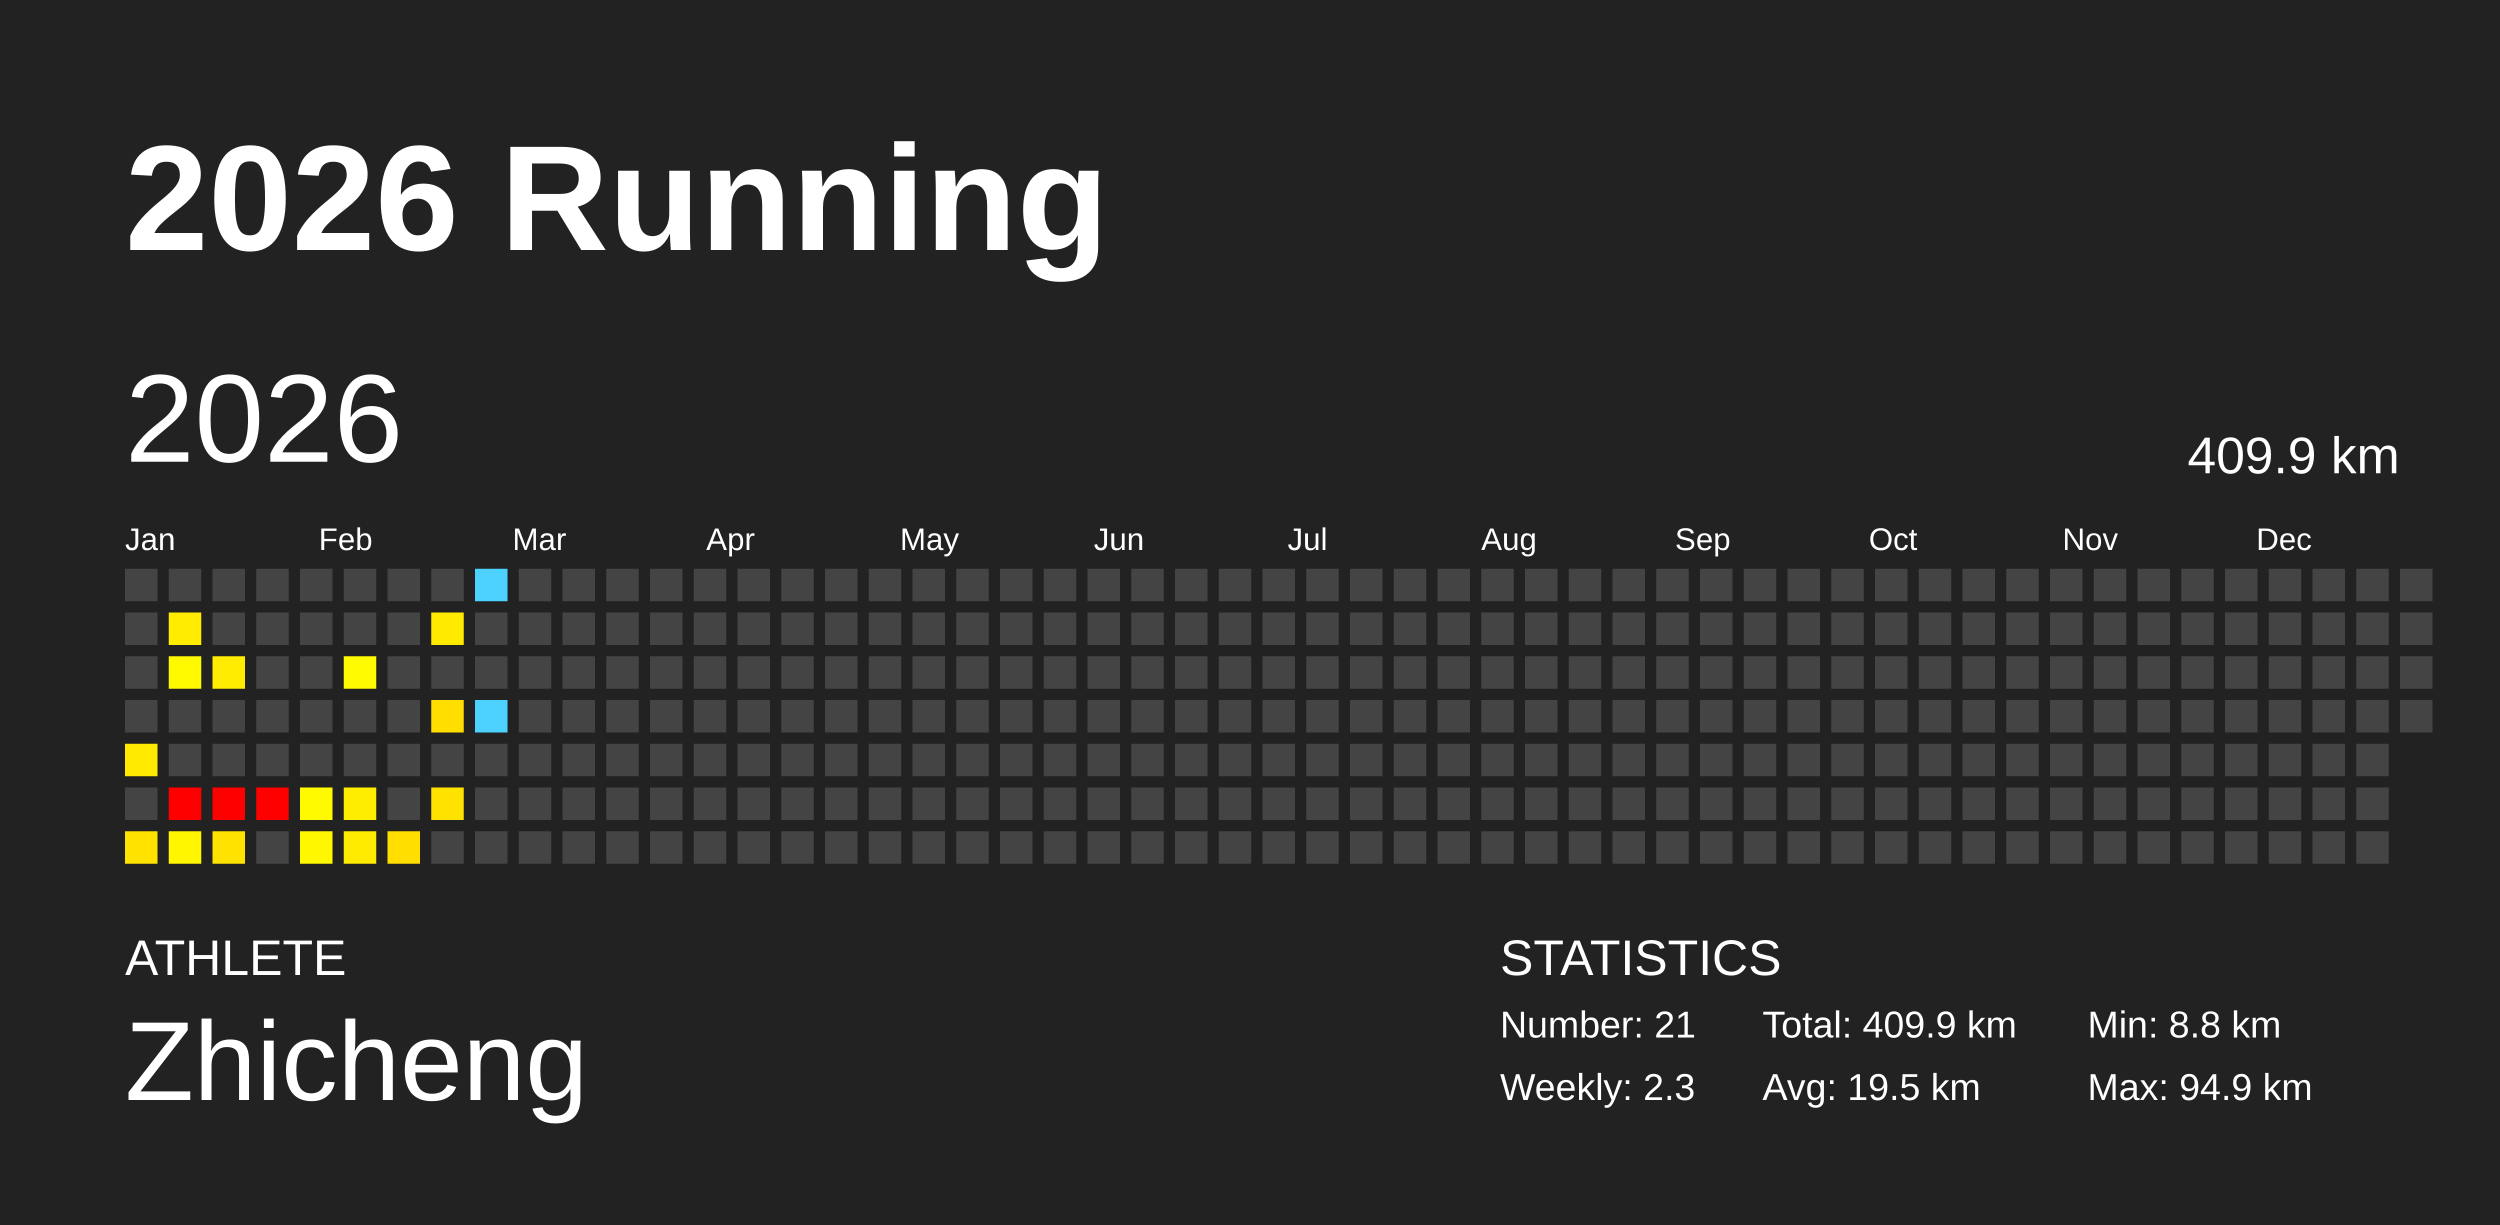
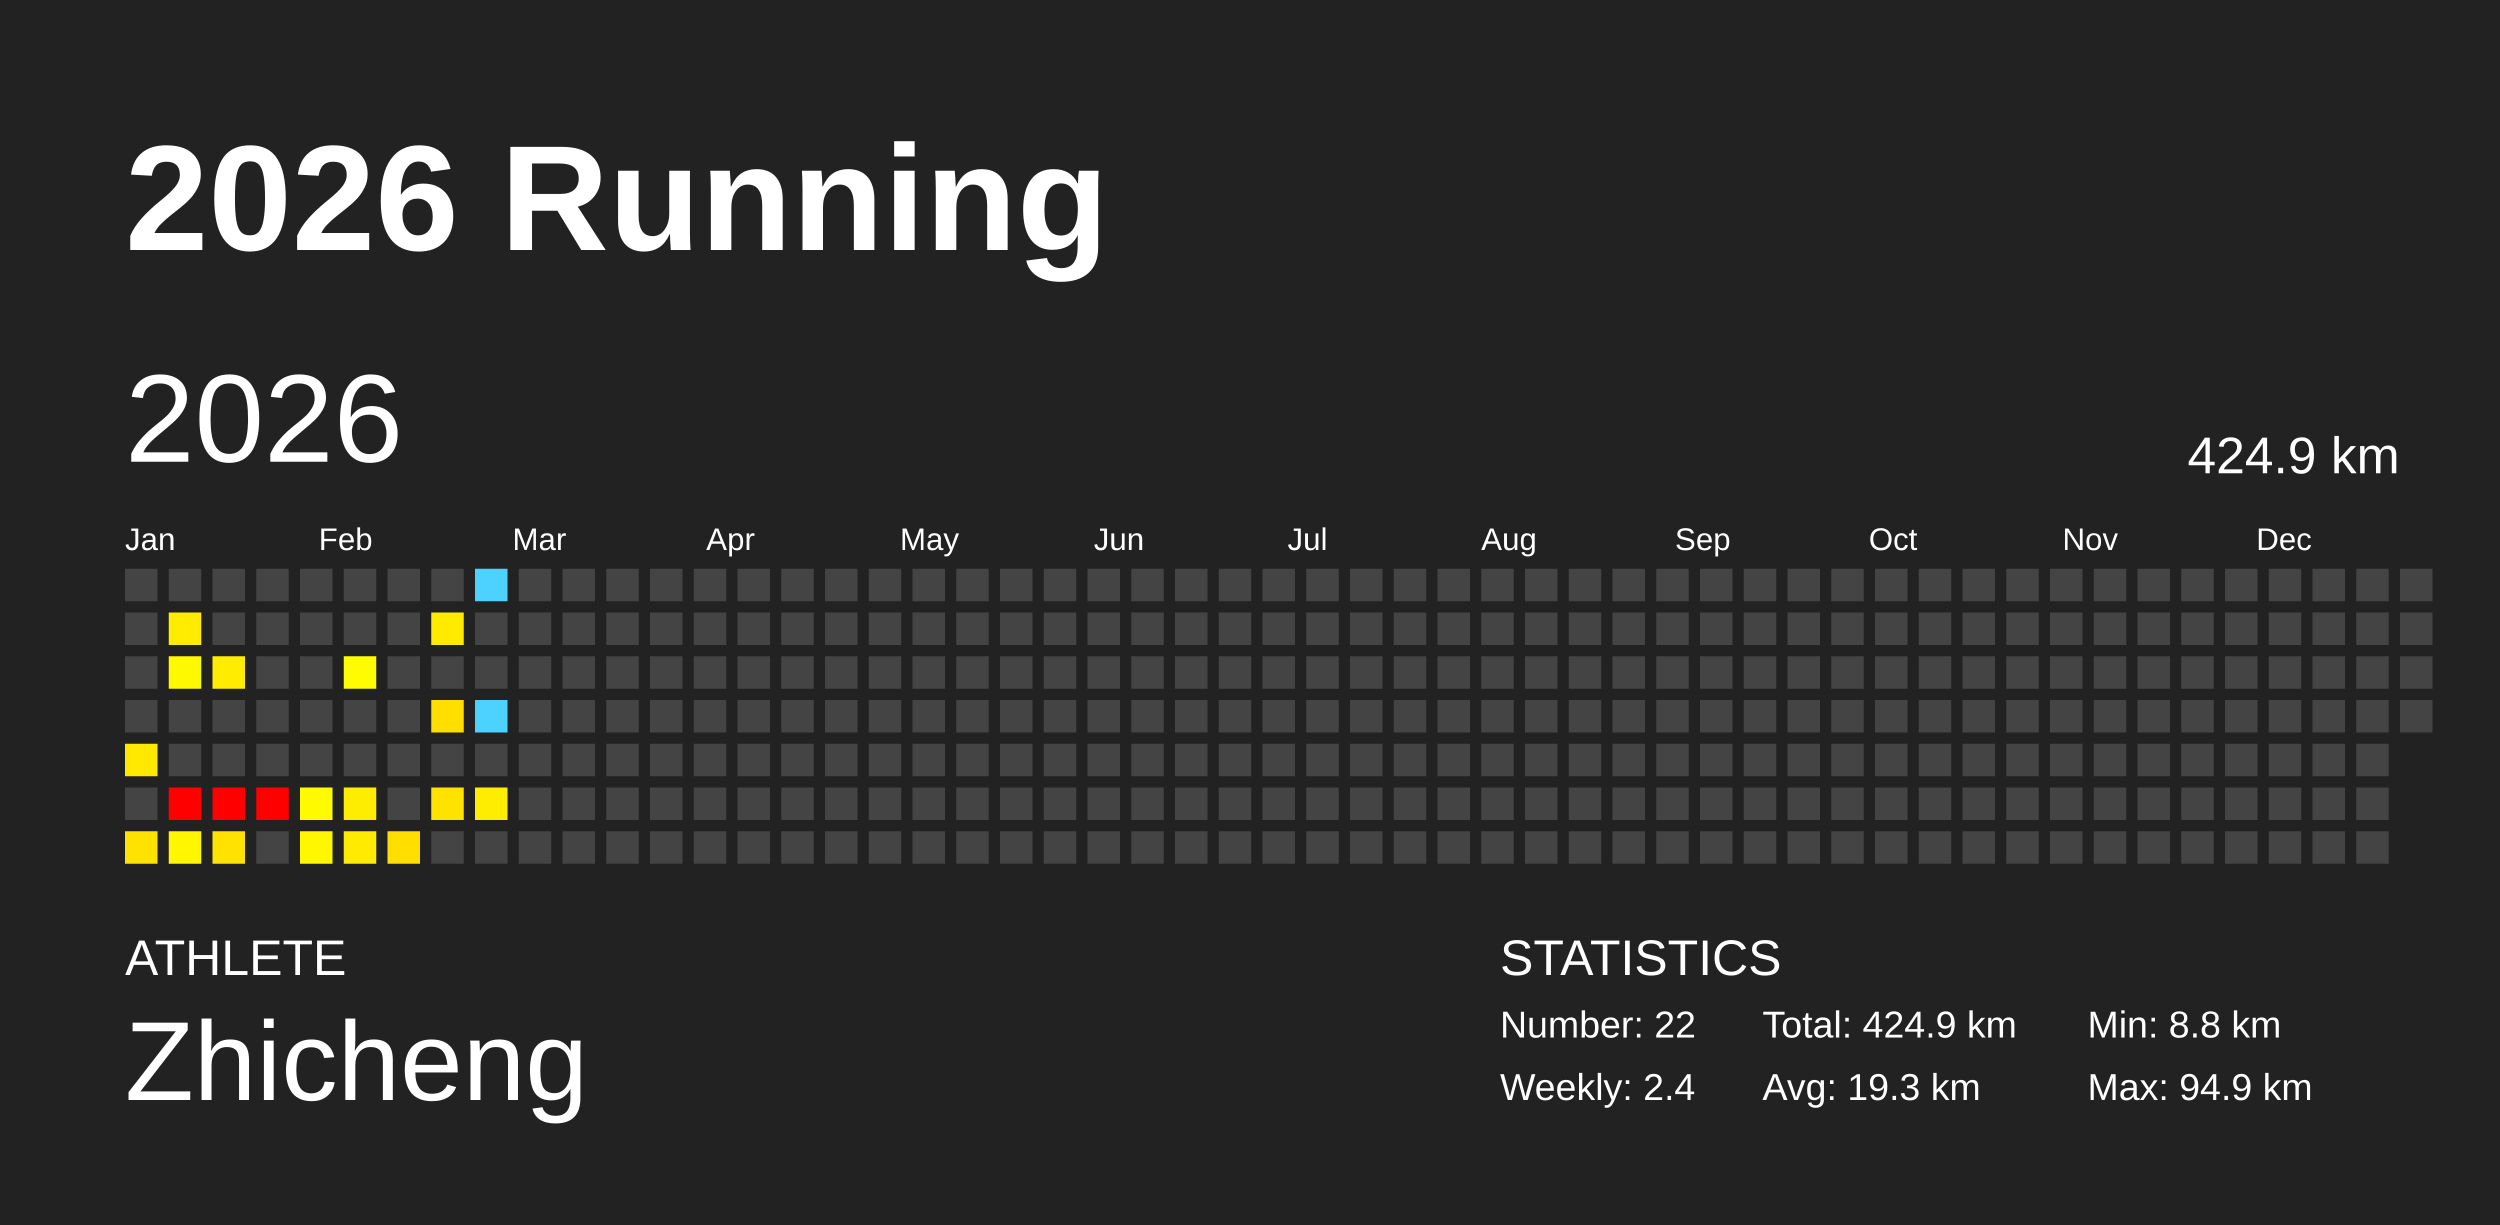
<svg xmlns="http://www.w3.org/2000/svg" baseProfile="full" height="98mm" version="1.1" viewBox="0,0,200,98" width="200mm">
  <defs />
  <rect fill="#222222" height="98" width="200" x="0" y="0" />
  <text fill="#FFFFFF" style="font-size:12px; font-family:Arial; font-weight:bold;" x="10" y="20">2026 Running</text>
  <text fill="#FFFFFF" style="font-size:4px; font-family:Arial" x="10" y="78">ATHLETE</text>
  <text fill="#FFFFFF" style="font-size:9px; font-family:Arial" x="10" y="88">Zhicheng</text>
  <text fill="#FFFFFF" style="font-size:4px; font-family:Arial" x="120" y="78">STATISTICS</text>
-   <text fill="#FFFFFF" style="font-size:3px; font-family:Arial" x="120" y="83">Number: 21</text>
-   <text fill="#FFFFFF" style="font-size:3px; font-family:Arial" x="120" y="88">Weekly: 2.3</text>
-   <text fill="#FFFFFF" style="font-size:3px; font-family:Arial" x="141" y="83">Total: 409.9 km</text>
-   <text fill="#FFFFFF" style="font-size:3px; font-family:Arial" x="141" y="88">Avg: 19.5 km</text>
+   <text fill="#FFFFFF" style="font-size:3px; font-family:Arial" x="120" y="83">Number: 22</text>
+   <text fill="#FFFFFF" style="font-size:3px; font-family:Arial" x="120" y="88">Weekly: 2.4</text>
+   <text fill="#FFFFFF" style="font-size:3px; font-family:Arial" x="141" y="83">Total: 424.9 km</text>
+   <text fill="#FFFFFF" style="font-size:3px; font-family:Arial" x="141" y="88">Avg: 19.3 km</text>
  <text fill="#FFFFFF" style="font-size:3px; font-family:Arial" x="167" y="83">Min: 8.8 km</text>
  <text fill="#FFFFFF" style="font-size:3px; font-family:Arial" x="167" y="88">Max: 94.9 km</text>
  <text dominant-baseline="hanging" fill="#FFFFFF" style="font-size:10.0px; font-family:Arial;" x="10" y="30">2026</text>
-   <text dominant-baseline="hanging" fill="#FFFFFF" style="font-size:4.125px; font-family:Arial;" x="175" y="35">409.9 km</text>
+   <text dominant-baseline="hanging" fill="#FFFFFF" style="font-size:4.125px; font-family:Arial;" x="175" y="35">424.9 km</text>
  <text fill="#FFFFFF" style="font-size:2.5px; font-family:Arial" x="10.0" y="44">Jan</text>
  <text fill="#FFFFFF" style="font-size:2.5px; font-family:Arial" x="25.5" y="44">Feb</text>
  <text fill="#FFFFFF" style="font-size:2.5px; font-family:Arial" x="41.0" y="44">Mar</text>
  <text fill="#FFFFFF" style="font-size:2.5px; font-family:Arial" x="56.5" y="44">Apr</text>
  <text fill="#FFFFFF" style="font-size:2.5px; font-family:Arial" x="72.0" y="44">May</text>
  <text fill="#FFFFFF" style="font-size:2.5px; font-family:Arial" x="87.5" y="44">Jun</text>
  <text fill="#FFFFFF" style="font-size:2.5px; font-family:Arial" x="103.0" y="44">Jul</text>
  <text fill="#FFFFFF" style="font-size:2.5px; font-family:Arial" x="118.5" y="44">Aug</text>
  <text fill="#FFFFFF" style="font-size:2.5px; font-family:Arial" x="134.0" y="44">Sep</text>
  <text fill="#FFFFFF" style="font-size:2.5px; font-family:Arial" x="149.5" y="44">Oct</text>
  <text fill="#FFFFFF" style="font-size:2.5px; font-family:Arial" x="165.0" y="44">Nov</text>
  <text fill="#FFFFFF" style="font-size:2.5px; font-family:Arial" x="180.5" y="44">Dec</text>
  <rect fill="#444444" height="2.6" width="2.6" x="10.0" y="45.5" />
  <rect fill="#444444" height="2.6" width="2.6" x="10.0" y="49.0" />
  <rect fill="#444444" height="2.6" width="2.6" x="10.0" y="52.5" />
  <rect fill="#444444" height="2.6" width="2.6" x="10.0" y="56.0" />
  <rect fill="#ffe900" height="2.6" width="2.6" x="10.0" y="59.5" />
  <rect fill="#444444" height="2.6" width="2.6" x="10.0" y="63.0" />
  <rect fill="#ffe200" height="2.6" width="2.6" x="10.0" y="66.5" />
  <rect fill="#444444" height="2.6" width="2.6" x="13.5" y="45.5" />
  <rect fill="#ffec00" height="2.6" width="2.6" x="13.5" y="49.0" />
  <rect fill="#fff900" height="2.6" width="2.6" x="13.5" y="52.5" />
  <rect fill="#444444" height="2.6" width="2.6" x="13.5" y="56.0" />
  <rect fill="#444444" height="2.6" width="2.6" x="13.5" y="59.5" />
  <rect fill="red" height="2.6" width="2.6" x="13.5" y="63.0" />
  <rect fill="#fff600" height="2.6" width="2.6" x="13.5" y="66.5" />
  <rect fill="#444444" height="2.6" width="2.6" x="17.0" y="45.5" />
  <rect fill="#444444" height="2.6" width="2.6" x="17.0" y="49.0" />
  <rect fill="#ffec00" height="2.6" width="2.6" x="17.0" y="52.5" />
  <rect fill="#444444" height="2.6" width="2.6" x="17.0" y="56.0" />
  <rect fill="#444444" height="2.6" width="2.6" x="17.0" y="59.5" />
  <rect fill="red" height="2.6" width="2.6" x="17.0" y="63.0" />
  <rect fill="#ffe200" height="2.6" width="2.6" x="17.0" y="66.5" />
  <rect fill="#444444" height="2.6" width="2.6" x="20.5" y="45.5" />
  <rect fill="#444444" height="2.6" width="2.6" x="20.5" y="49.0" />
  <rect fill="#444444" height="2.6" width="2.6" x="20.5" y="52.5" />
  <rect fill="#444444" height="2.6" width="2.6" x="20.5" y="56.0" />
  <rect fill="#444444" height="2.6" width="2.6" x="20.5" y="59.5" />
  <rect fill="red" height="2.6" width="2.6" x="20.5" y="63.0" />
  <rect fill="#444444" height="2.6" width="2.6" x="20.5" y="66.5" />
  <rect fill="#444444" height="2.6" width="2.6" x="24.0" y="45.5" />
  <rect fill="#444444" height="2.6" width="2.6" x="24.0" y="49.0" />
  <rect fill="#444444" height="2.6" width="2.6" x="24.0" y="52.5" />
  <rect fill="#444444" height="2.6" width="2.6" x="24.0" y="56.0" />
  <rect fill="#444444" height="2.6" width="2.6" x="24.0" y="59.5" />
  <rect fill="#fffa00" height="2.6" width="2.6" x="24.0" y="63.0" />
  <rect fill="#fff700" height="2.6" width="2.6" x="24.0" y="66.5" />
  <rect fill="#444444" height="2.6" width="2.6" x="27.5" y="45.5" />
  <rect fill="#444444" height="2.6" width="2.6" x="27.5" y="49.0" />
  <rect fill="#fffb00" height="2.6" width="2.6" x="27.5" y="52.5" />
  <rect fill="#444444" height="2.6" width="2.6" x="27.5" y="56.0" />
  <rect fill="#444444" height="2.6" width="2.6" x="27.5" y="59.5" />
  <rect fill="#ffed00" height="2.6" width="2.6" x="27.5" y="63.0" />
  <rect fill="#ffeb00" height="2.6" width="2.6" x="27.5" y="66.5" />
  <rect fill="#444444" height="2.6" width="2.6" x="31.0" y="45.5" />
  <rect fill="#444444" height="2.6" width="2.6" x="31.0" y="49.0" />
  <rect fill="#444444" height="2.6" width="2.6" x="31.0" y="52.5" />
  <rect fill="#444444" height="2.6" width="2.6" x="31.0" y="56.0" />
  <rect fill="#444444" height="2.6" width="2.6" x="31.0" y="59.5" />
  <rect fill="#444444" height="2.6" width="2.6" x="31.0" y="63.0" />
  <rect fill="#ffde00" height="2.6" width="2.6" x="31.0" y="66.5" />
  <rect fill="#444444" height="2.6" width="2.6" x="34.5" y="45.5" />
  <rect fill="#ffea00" height="2.6" width="2.6" x="34.5" y="49.0" />
  <rect fill="#444444" height="2.6" width="2.6" x="34.5" y="52.5" />
  <rect fill="#ffde00" height="2.6" width="2.6" x="34.5" y="56.0" />
  <rect fill="#444444" height="2.6" width="2.6" x="34.5" y="59.5" />
  <rect fill="#ffe200" height="2.6" width="2.6" x="34.5" y="63.0" />
  <rect fill="#444444" height="2.6" width="2.6" x="34.5" y="66.5" />
  <rect fill="#4dd2ff" height="2.6" width="2.6" x="38.0" y="45.5" />
  <rect fill="#444444" height="2.6" width="2.6" x="38.0" y="49.0" />
  <rect fill="#444444" height="2.6" width="2.6" x="38.0" y="52.5" />
  <rect fill="#4dd2ff" height="2.6" width="2.6" x="38.0" y="56.0" />
  <rect fill="#444444" height="2.6" width="2.6" x="38.0" y="59.5" />
-   <rect fill="#444444" height="2.6" width="2.6" x="38.0" y="63.0" />
+   <rect fill="#ffed00" height="2.6" width="2.6" x="38.0" y="63.0" />
  <rect fill="#444444" height="2.6" width="2.6" x="38.0" y="66.5" />
  <rect fill="#444444" height="2.6" width="2.6" x="41.5" y="45.5" />
  <rect fill="#444444" height="2.6" width="2.6" x="41.5" y="49.0" />
  <rect fill="#444444" height="2.6" width="2.6" x="41.5" y="52.5" />
  <rect fill="#444444" height="2.6" width="2.6" x="41.5" y="56.0" />
  <rect fill="#444444" height="2.6" width="2.6" x="41.5" y="59.5" />
  <rect fill="#444444" height="2.6" width="2.6" x="41.5" y="63.0" />
  <rect fill="#444444" height="2.6" width="2.6" x="41.5" y="66.5" />
  <rect fill="#444444" height="2.6" width="2.6" x="45.0" y="45.5" />
  <rect fill="#444444" height="2.6" width="2.6" x="45.0" y="49.0" />
  <rect fill="#444444" height="2.6" width="2.6" x="45.0" y="52.5" />
  <rect fill="#444444" height="2.6" width="2.6" x="45.0" y="56.0" />
  <rect fill="#444444" height="2.6" width="2.6" x="45.0" y="59.5" />
  <rect fill="#444444" height="2.6" width="2.6" x="45.0" y="63.0" />
  <rect fill="#444444" height="2.6" width="2.6" x="45.0" y="66.5" />
  <rect fill="#444444" height="2.6" width="2.6" x="48.5" y="45.5" />
  <rect fill="#444444" height="2.6" width="2.6" x="48.5" y="49.0" />
  <rect fill="#444444" height="2.6" width="2.6" x="48.5" y="52.5" />
  <rect fill="#444444" height="2.6" width="2.6" x="48.5" y="56.0" />
  <rect fill="#444444" height="2.6" width="2.6" x="48.5" y="59.5" />
  <rect fill="#444444" height="2.6" width="2.6" x="48.5" y="63.0" />
  <rect fill="#444444" height="2.6" width="2.6" x="48.5" y="66.5" />
  <rect fill="#444444" height="2.6" width="2.6" x="52.0" y="45.5" />
  <rect fill="#444444" height="2.6" width="2.6" x="52.0" y="49.0" />
  <rect fill="#444444" height="2.6" width="2.6" x="52.0" y="52.5" />
  <rect fill="#444444" height="2.6" width="2.6" x="52.0" y="56.0" />
  <rect fill="#444444" height="2.6" width="2.6" x="52.0" y="59.5" />
  <rect fill="#444444" height="2.6" width="2.6" x="52.0" y="63.0" />
  <rect fill="#444444" height="2.6" width="2.6" x="52.0" y="66.5" />
  <rect fill="#444444" height="2.6" width="2.6" x="55.5" y="45.5" />
  <rect fill="#444444" height="2.6" width="2.6" x="55.5" y="49.0" />
  <rect fill="#444444" height="2.6" width="2.6" x="55.5" y="52.5" />
  <rect fill="#444444" height="2.6" width="2.6" x="55.5" y="56.0" />
  <rect fill="#444444" height="2.6" width="2.6" x="55.5" y="59.5" />
  <rect fill="#444444" height="2.6" width="2.6" x="55.5" y="63.0" />
  <rect fill="#444444" height="2.6" width="2.6" x="55.5" y="66.5" />
  <rect fill="#444444" height="2.6" width="2.6" x="59.0" y="45.5" />
  <rect fill="#444444" height="2.6" width="2.6" x="59.0" y="49.0" />
  <rect fill="#444444" height="2.6" width="2.6" x="59.0" y="52.5" />
  <rect fill="#444444" height="2.6" width="2.6" x="59.0" y="56.0" />
  <rect fill="#444444" height="2.6" width="2.6" x="59.0" y="59.5" />
  <rect fill="#444444" height="2.6" width="2.6" x="59.0" y="63.0" />
  <rect fill="#444444" height="2.6" width="2.6" x="59.0" y="66.5" />
  <rect fill="#444444" height="2.6" width="2.6" x="62.5" y="45.5" />
  <rect fill="#444444" height="2.6" width="2.6" x="62.5" y="49.0" />
  <rect fill="#444444" height="2.6" width="2.6" x="62.5" y="52.5" />
  <rect fill="#444444" height="2.6" width="2.6" x="62.5" y="56.0" />
  <rect fill="#444444" height="2.6" width="2.6" x="62.5" y="59.5" />
  <rect fill="#444444" height="2.6" width="2.6" x="62.5" y="63.0" />
  <rect fill="#444444" height="2.6" width="2.6" x="62.5" y="66.5" />
  <rect fill="#444444" height="2.6" width="2.6" x="66.0" y="45.5" />
  <rect fill="#444444" height="2.6" width="2.6" x="66.0" y="49.0" />
  <rect fill="#444444" height="2.6" width="2.6" x="66.0" y="52.5" />
  <rect fill="#444444" height="2.6" width="2.6" x="66.0" y="56.0" />
  <rect fill="#444444" height="2.6" width="2.6" x="66.0" y="59.5" />
  <rect fill="#444444" height="2.6" width="2.6" x="66.0" y="63.0" />
  <rect fill="#444444" height="2.6" width="2.6" x="66.0" y="66.5" />
  <rect fill="#444444" height="2.6" width="2.6" x="69.5" y="45.5" />
  <rect fill="#444444" height="2.6" width="2.6" x="69.5" y="49.0" />
  <rect fill="#444444" height="2.6" width="2.6" x="69.5" y="52.5" />
  <rect fill="#444444" height="2.6" width="2.6" x="69.5" y="56.0" />
  <rect fill="#444444" height="2.6" width="2.6" x="69.5" y="59.5" />
  <rect fill="#444444" height="2.6" width="2.6" x="69.5" y="63.0" />
  <rect fill="#444444" height="2.6" width="2.6" x="69.5" y="66.5" />
  <rect fill="#444444" height="2.6" width="2.6" x="73.0" y="45.5" />
  <rect fill="#444444" height="2.6" width="2.6" x="73.0" y="49.0" />
  <rect fill="#444444" height="2.6" width="2.6" x="73.0" y="52.5" />
  <rect fill="#444444" height="2.6" width="2.6" x="73.0" y="56.0" />
  <rect fill="#444444" height="2.6" width="2.6" x="73.0" y="59.5" />
  <rect fill="#444444" height="2.6" width="2.6" x="73.0" y="63.0" />
  <rect fill="#444444" height="2.6" width="2.6" x="73.0" y="66.5" />
  <rect fill="#444444" height="2.6" width="2.6" x="76.5" y="45.5" />
  <rect fill="#444444" height="2.6" width="2.6" x="76.5" y="49.0" />
  <rect fill="#444444" height="2.6" width="2.6" x="76.5" y="52.5" />
  <rect fill="#444444" height="2.6" width="2.6" x="76.5" y="56.0" />
  <rect fill="#444444" height="2.6" width="2.6" x="76.5" y="59.5" />
  <rect fill="#444444" height="2.6" width="2.6" x="76.5" y="63.0" />
  <rect fill="#444444" height="2.6" width="2.6" x="76.5" y="66.5" />
  <rect fill="#444444" height="2.6" width="2.6" x="80.0" y="45.5" />
  <rect fill="#444444" height="2.6" width="2.6" x="80.0" y="49.0" />
  <rect fill="#444444" height="2.6" width="2.6" x="80.0" y="52.5" />
  <rect fill="#444444" height="2.6" width="2.6" x="80.0" y="56.0" />
  <rect fill="#444444" height="2.6" width="2.6" x="80.0" y="59.5" />
  <rect fill="#444444" height="2.6" width="2.6" x="80.0" y="63.0" />
  <rect fill="#444444" height="2.6" width="2.6" x="80.0" y="66.5" />
  <rect fill="#444444" height="2.6" width="2.6" x="83.5" y="45.5" />
  <rect fill="#444444" height="2.6" width="2.6" x="83.5" y="49.0" />
  <rect fill="#444444" height="2.6" width="2.6" x="83.5" y="52.5" />
  <rect fill="#444444" height="2.6" width="2.6" x="83.5" y="56.0" />
  <rect fill="#444444" height="2.6" width="2.6" x="83.5" y="59.5" />
  <rect fill="#444444" height="2.6" width="2.6" x="83.5" y="63.0" />
  <rect fill="#444444" height="2.6" width="2.6" x="83.5" y="66.5" />
  <rect fill="#444444" height="2.6" width="2.6" x="87.0" y="45.5" />
  <rect fill="#444444" height="2.6" width="2.6" x="87.0" y="49.0" />
  <rect fill="#444444" height="2.6" width="2.6" x="87.0" y="52.5" />
  <rect fill="#444444" height="2.6" width="2.6" x="87.0" y="56.0" />
  <rect fill="#444444" height="2.6" width="2.6" x="87.0" y="59.5" />
  <rect fill="#444444" height="2.6" width="2.6" x="87.0" y="63.0" />
  <rect fill="#444444" height="2.6" width="2.6" x="87.0" y="66.5" />
  <rect fill="#444444" height="2.6" width="2.6" x="90.5" y="45.5" />
  <rect fill="#444444" height="2.6" width="2.6" x="90.5" y="49.0" />
  <rect fill="#444444" height="2.6" width="2.6" x="90.5" y="52.5" />
  <rect fill="#444444" height="2.6" width="2.6" x="90.5" y="56.0" />
  <rect fill="#444444" height="2.6" width="2.6" x="90.5" y="59.5" />
  <rect fill="#444444" height="2.6" width="2.6" x="90.5" y="63.0" />
  <rect fill="#444444" height="2.6" width="2.6" x="90.5" y="66.5" />
  <rect fill="#444444" height="2.6" width="2.6" x="94.0" y="45.5" />
  <rect fill="#444444" height="2.6" width="2.6" x="94.0" y="49.0" />
  <rect fill="#444444" height="2.6" width="2.6" x="94.0" y="52.5" />
  <rect fill="#444444" height="2.6" width="2.6" x="94.0" y="56.0" />
  <rect fill="#444444" height="2.6" width="2.6" x="94.0" y="59.5" />
  <rect fill="#444444" height="2.6" width="2.6" x="94.0" y="63.0" />
  <rect fill="#444444" height="2.6" width="2.6" x="94.0" y="66.5" />
  <rect fill="#444444" height="2.6" width="2.6" x="97.5" y="45.5" />
  <rect fill="#444444" height="2.6" width="2.6" x="97.5" y="49.0" />
  <rect fill="#444444" height="2.6" width="2.6" x="97.5" y="52.5" />
  <rect fill="#444444" height="2.6" width="2.6" x="97.5" y="56.0" />
  <rect fill="#444444" height="2.6" width="2.6" x="97.5" y="59.5" />
  <rect fill="#444444" height="2.6" width="2.6" x="97.5" y="63.0" />
  <rect fill="#444444" height="2.6" width="2.6" x="97.5" y="66.5" />
  <rect fill="#444444" height="2.6" width="2.6" x="101.0" y="45.5" />
  <rect fill="#444444" height="2.6" width="2.6" x="101.0" y="49.0" />
  <rect fill="#444444" height="2.6" width="2.6" x="101.0" y="52.5" />
  <rect fill="#444444" height="2.6" width="2.6" x="101.0" y="56.0" />
  <rect fill="#444444" height="2.6" width="2.6" x="101.0" y="59.5" />
  <rect fill="#444444" height="2.6" width="2.6" x="101.0" y="63.0" />
  <rect fill="#444444" height="2.6" width="2.6" x="101.0" y="66.5" />
  <rect fill="#444444" height="2.6" width="2.6" x="104.5" y="45.5" />
  <rect fill="#444444" height="2.6" width="2.6" x="104.5" y="49.0" />
  <rect fill="#444444" height="2.6" width="2.6" x="104.5" y="52.5" />
  <rect fill="#444444" height="2.6" width="2.6" x="104.5" y="56.0" />
  <rect fill="#444444" height="2.6" width="2.6" x="104.5" y="59.5" />
  <rect fill="#444444" height="2.6" width="2.6" x="104.5" y="63.0" />
  <rect fill="#444444" height="2.6" width="2.6" x="104.5" y="66.5" />
  <rect fill="#444444" height="2.6" width="2.6" x="108.0" y="45.5" />
  <rect fill="#444444" height="2.6" width="2.6" x="108.0" y="49.0" />
  <rect fill="#444444" height="2.6" width="2.6" x="108.0" y="52.5" />
  <rect fill="#444444" height="2.6" width="2.6" x="108.0" y="56.0" />
  <rect fill="#444444" height="2.6" width="2.6" x="108.0" y="59.5" />
  <rect fill="#444444" height="2.6" width="2.6" x="108.0" y="63.0" />
  <rect fill="#444444" height="2.6" width="2.6" x="108.0" y="66.5" />
  <rect fill="#444444" height="2.6" width="2.6" x="111.5" y="45.5" />
  <rect fill="#444444" height="2.6" width="2.6" x="111.5" y="49.0" />
  <rect fill="#444444" height="2.6" width="2.6" x="111.5" y="52.5" />
  <rect fill="#444444" height="2.6" width="2.6" x="111.5" y="56.0" />
  <rect fill="#444444" height="2.6" width="2.6" x="111.5" y="59.5" />
  <rect fill="#444444" height="2.6" width="2.6" x="111.5" y="63.0" />
  <rect fill="#444444" height="2.6" width="2.6" x="111.5" y="66.5" />
  <rect fill="#444444" height="2.6" width="2.6" x="115.0" y="45.5" />
  <rect fill="#444444" height="2.6" width="2.6" x="115.0" y="49.0" />
  <rect fill="#444444" height="2.6" width="2.6" x="115.0" y="52.5" />
  <rect fill="#444444" height="2.6" width="2.6" x="115.0" y="56.0" />
  <rect fill="#444444" height="2.6" width="2.6" x="115.0" y="59.5" />
  <rect fill="#444444" height="2.6" width="2.6" x="115.0" y="63.0" />
  <rect fill="#444444" height="2.6" width="2.6" x="115.0" y="66.5" />
  <rect fill="#444444" height="2.6" width="2.6" x="118.5" y="45.5" />
  <rect fill="#444444" height="2.6" width="2.6" x="118.5" y="49.0" />
  <rect fill="#444444" height="2.6" width="2.6" x="118.5" y="52.5" />
  <rect fill="#444444" height="2.6" width="2.6" x="118.5" y="56.0" />
  <rect fill="#444444" height="2.6" width="2.6" x="118.5" y="59.5" />
  <rect fill="#444444" height="2.6" width="2.6" x="118.5" y="63.0" />
  <rect fill="#444444" height="2.6" width="2.6" x="118.5" y="66.5" />
  <rect fill="#444444" height="2.6" width="2.6" x="122.0" y="45.5" />
  <rect fill="#444444" height="2.6" width="2.6" x="122.0" y="49.0" />
  <rect fill="#444444" height="2.6" width="2.6" x="122.0" y="52.5" />
  <rect fill="#444444" height="2.6" width="2.6" x="122.0" y="56.0" />
  <rect fill="#444444" height="2.6" width="2.6" x="122.0" y="59.5" />
  <rect fill="#444444" height="2.6" width="2.6" x="122.0" y="63.0" />
  <rect fill="#444444" height="2.6" width="2.6" x="122.0" y="66.5" />
  <rect fill="#444444" height="2.6" width="2.6" x="125.5" y="45.5" />
  <rect fill="#444444" height="2.6" width="2.6" x="125.5" y="49.0" />
  <rect fill="#444444" height="2.6" width="2.6" x="125.5" y="52.5" />
  <rect fill="#444444" height="2.6" width="2.6" x="125.5" y="56.0" />
  <rect fill="#444444" height="2.6" width="2.6" x="125.5" y="59.5" />
  <rect fill="#444444" height="2.6" width="2.6" x="125.5" y="63.0" />
  <rect fill="#444444" height="2.6" width="2.6" x="125.5" y="66.5" />
  <rect fill="#444444" height="2.6" width="2.6" x="129.0" y="45.5" />
  <rect fill="#444444" height="2.6" width="2.6" x="129.0" y="49.0" />
  <rect fill="#444444" height="2.6" width="2.6" x="129.0" y="52.5" />
  <rect fill="#444444" height="2.6" width="2.6" x="129.0" y="56.0" />
  <rect fill="#444444" height="2.6" width="2.6" x="129.0" y="59.5" />
  <rect fill="#444444" height="2.6" width="2.6" x="129.0" y="63.0" />
  <rect fill="#444444" height="2.6" width="2.6" x="129.0" y="66.5" />
  <rect fill="#444444" height="2.6" width="2.6" x="132.5" y="45.5" />
  <rect fill="#444444" height="2.6" width="2.6" x="132.5" y="49.0" />
  <rect fill="#444444" height="2.6" width="2.6" x="132.5" y="52.5" />
  <rect fill="#444444" height="2.6" width="2.6" x="132.5" y="56.0" />
  <rect fill="#444444" height="2.6" width="2.6" x="132.5" y="59.5" />
  <rect fill="#444444" height="2.6" width="2.6" x="132.5" y="63.0" />
  <rect fill="#444444" height="2.6" width="2.6" x="132.5" y="66.5" />
  <rect fill="#444444" height="2.6" width="2.6" x="136.0" y="45.5" />
  <rect fill="#444444" height="2.6" width="2.6" x="136.0" y="49.0" />
  <rect fill="#444444" height="2.6" width="2.6" x="136.0" y="52.5" />
  <rect fill="#444444" height="2.6" width="2.6" x="136.0" y="56.0" />
  <rect fill="#444444" height="2.6" width="2.6" x="136.0" y="59.5" />
  <rect fill="#444444" height="2.6" width="2.6" x="136.0" y="63.0" />
  <rect fill="#444444" height="2.6" width="2.6" x="136.0" y="66.5" />
  <rect fill="#444444" height="2.6" width="2.6" x="139.5" y="45.5" />
  <rect fill="#444444" height="2.6" width="2.6" x="139.5" y="49.0" />
  <rect fill="#444444" height="2.6" width="2.6" x="139.5" y="52.5" />
  <rect fill="#444444" height="2.6" width="2.6" x="139.5" y="56.0" />
  <rect fill="#444444" height="2.6" width="2.6" x="139.5" y="59.5" />
  <rect fill="#444444" height="2.6" width="2.6" x="139.5" y="63.0" />
  <rect fill="#444444" height="2.6" width="2.6" x="139.5" y="66.5" />
  <rect fill="#444444" height="2.6" width="2.6" x="143.0" y="45.5" />
  <rect fill="#444444" height="2.6" width="2.6" x="143.0" y="49.0" />
  <rect fill="#444444" height="2.6" width="2.6" x="143.0" y="52.5" />
  <rect fill="#444444" height="2.6" width="2.6" x="143.0" y="56.0" />
  <rect fill="#444444" height="2.6" width="2.6" x="143.0" y="59.5" />
  <rect fill="#444444" height="2.6" width="2.6" x="143.0" y="63.0" />
  <rect fill="#444444" height="2.6" width="2.6" x="143.0" y="66.5" />
  <rect fill="#444444" height="2.6" width="2.6" x="146.5" y="45.5" />
  <rect fill="#444444" height="2.6" width="2.6" x="146.5" y="49.0" />
  <rect fill="#444444" height="2.6" width="2.6" x="146.5" y="52.5" />
  <rect fill="#444444" height="2.6" width="2.6" x="146.5" y="56.0" />
  <rect fill="#444444" height="2.6" width="2.6" x="146.5" y="59.5" />
  <rect fill="#444444" height="2.6" width="2.6" x="146.5" y="63.0" />
  <rect fill="#444444" height="2.6" width="2.6" x="146.5" y="66.5" />
  <rect fill="#444444" height="2.6" width="2.6" x="150.0" y="45.5" />
  <rect fill="#444444" height="2.6" width="2.6" x="150.0" y="49.0" />
  <rect fill="#444444" height="2.6" width="2.6" x="150.0" y="52.5" />
  <rect fill="#444444" height="2.6" width="2.6" x="150.0" y="56.0" />
  <rect fill="#444444" height="2.6" width="2.6" x="150.0" y="59.5" />
  <rect fill="#444444" height="2.6" width="2.6" x="150.0" y="63.0" />
  <rect fill="#444444" height="2.6" width="2.6" x="150.0" y="66.5" />
  <rect fill="#444444" height="2.6" width="2.6" x="153.5" y="45.5" />
  <rect fill="#444444" height="2.6" width="2.6" x="153.5" y="49.0" />
  <rect fill="#444444" height="2.6" width="2.6" x="153.5" y="52.5" />
  <rect fill="#444444" height="2.6" width="2.6" x="153.5" y="56.0" />
  <rect fill="#444444" height="2.6" width="2.6" x="153.5" y="59.5" />
  <rect fill="#444444" height="2.6" width="2.6" x="153.5" y="63.0" />
  <rect fill="#444444" height="2.6" width="2.6" x="153.5" y="66.5" />
  <rect fill="#444444" height="2.6" width="2.6" x="157.0" y="45.5" />
  <rect fill="#444444" height="2.6" width="2.6" x="157.0" y="49.0" />
  <rect fill="#444444" height="2.6" width="2.6" x="157.0" y="52.5" />
  <rect fill="#444444" height="2.6" width="2.6" x="157.0" y="56.0" />
  <rect fill="#444444" height="2.6" width="2.6" x="157.0" y="59.5" />
  <rect fill="#444444" height="2.6" width="2.6" x="157.0" y="63.0" />
  <rect fill="#444444" height="2.6" width="2.6" x="157.0" y="66.5" />
  <rect fill="#444444" height="2.6" width="2.6" x="160.5" y="45.5" />
  <rect fill="#444444" height="2.6" width="2.6" x="160.5" y="49.0" />
  <rect fill="#444444" height="2.6" width="2.6" x="160.5" y="52.5" />
  <rect fill="#444444" height="2.6" width="2.6" x="160.5" y="56.0" />
  <rect fill="#444444" height="2.6" width="2.6" x="160.5" y="59.5" />
  <rect fill="#444444" height="2.6" width="2.6" x="160.5" y="63.0" />
  <rect fill="#444444" height="2.6" width="2.6" x="160.5" y="66.5" />
  <rect fill="#444444" height="2.6" width="2.6" x="164.0" y="45.5" />
  <rect fill="#444444" height="2.6" width="2.6" x="164.0" y="49.0" />
  <rect fill="#444444" height="2.6" width="2.6" x="164.0" y="52.5" />
  <rect fill="#444444" height="2.6" width="2.6" x="164.0" y="56.0" />
  <rect fill="#444444" height="2.6" width="2.6" x="164.0" y="59.5" />
  <rect fill="#444444" height="2.6" width="2.6" x="164.0" y="63.0" />
  <rect fill="#444444" height="2.6" width="2.6" x="164.0" y="66.5" />
  <rect fill="#444444" height="2.6" width="2.6" x="167.5" y="45.5" />
  <rect fill="#444444" height="2.6" width="2.6" x="167.5" y="49.0" />
  <rect fill="#444444" height="2.6" width="2.6" x="167.5" y="52.5" />
  <rect fill="#444444" height="2.6" width="2.6" x="167.5" y="56.0" />
  <rect fill="#444444" height="2.6" width="2.6" x="167.5" y="59.5" />
  <rect fill="#444444" height="2.6" width="2.6" x="167.5" y="63.0" />
  <rect fill="#444444" height="2.6" width="2.6" x="167.5" y="66.5" />
  <rect fill="#444444" height="2.6" width="2.6" x="171.0" y="45.5" />
  <rect fill="#444444" height="2.6" width="2.6" x="171.0" y="49.0" />
  <rect fill="#444444" height="2.6" width="2.6" x="171.0" y="52.5" />
  <rect fill="#444444" height="2.6" width="2.6" x="171.0" y="56.0" />
  <rect fill="#444444" height="2.6" width="2.6" x="171.0" y="59.5" />
  <rect fill="#444444" height="2.6" width="2.6" x="171.0" y="63.0" />
  <rect fill="#444444" height="2.6" width="2.6" x="171.0" y="66.5" />
  <rect fill="#444444" height="2.6" width="2.6" x="174.5" y="45.5" />
  <rect fill="#444444" height="2.6" width="2.6" x="174.5" y="49.0" />
  <rect fill="#444444" height="2.6" width="2.6" x="174.5" y="52.5" />
  <rect fill="#444444" height="2.6" width="2.6" x="174.5" y="56.0" />
  <rect fill="#444444" height="2.6" width="2.6" x="174.5" y="59.5" />
  <rect fill="#444444" height="2.6" width="2.6" x="174.5" y="63.0" />
  <rect fill="#444444" height="2.6" width="2.6" x="174.5" y="66.5" />
  <rect fill="#444444" height="2.6" width="2.6" x="178.0" y="45.5" />
  <rect fill="#444444" height="2.6" width="2.6" x="178.0" y="49.0" />
  <rect fill="#444444" height="2.6" width="2.6" x="178.0" y="52.5" />
  <rect fill="#444444" height="2.6" width="2.6" x="178.0" y="56.0" />
  <rect fill="#444444" height="2.6" width="2.6" x="178.0" y="59.5" />
  <rect fill="#444444" height="2.6" width="2.6" x="178.0" y="63.0" />
  <rect fill="#444444" height="2.6" width="2.6" x="178.0" y="66.5" />
  <rect fill="#444444" height="2.6" width="2.6" x="181.5" y="45.5" />
  <rect fill="#444444" height="2.6" width="2.6" x="181.5" y="49.0" />
  <rect fill="#444444" height="2.6" width="2.6" x="181.5" y="52.5" />
  <rect fill="#444444" height="2.6" width="2.6" x="181.5" y="56.0" />
  <rect fill="#444444" height="2.6" width="2.6" x="181.5" y="59.5" />
  <rect fill="#444444" height="2.6" width="2.6" x="181.5" y="63.0" />
  <rect fill="#444444" height="2.6" width="2.6" x="181.5" y="66.5" />
  <rect fill="#444444" height="2.6" width="2.6" x="185.0" y="45.5" />
  <rect fill="#444444" height="2.6" width="2.6" x="185.0" y="49.0" />
  <rect fill="#444444" height="2.6" width="2.6" x="185.0" y="52.5" />
  <rect fill="#444444" height="2.6" width="2.6" x="185.0" y="56.0" />
  <rect fill="#444444" height="2.6" width="2.6" x="185.0" y="59.5" />
  <rect fill="#444444" height="2.6" width="2.6" x="185.0" y="63.0" />
  <rect fill="#444444" height="2.6" width="2.6" x="185.0" y="66.5" />
  <rect fill="#444444" height="2.6" width="2.6" x="188.5" y="45.5" />
  <rect fill="#444444" height="2.6" width="2.6" x="188.5" y="49.0" />
  <rect fill="#444444" height="2.6" width="2.6" x="188.5" y="52.5" />
  <rect fill="#444444" height="2.6" width="2.6" x="188.5" y="56.0" />
  <rect fill="#444444" height="2.6" width="2.6" x="188.5" y="59.5" />
  <rect fill="#444444" height="2.6" width="2.6" x="188.5" y="63.0" />
  <rect fill="#444444" height="2.6" width="2.6" x="188.5" y="66.5" />
  <rect fill="#444444" height="2.6" width="2.6" x="192.0" y="45.5" />
  <rect fill="#444444" height="2.6" width="2.6" x="192.0" y="49.0" />
  <rect fill="#444444" height="2.6" width="2.6" x="192.0" y="52.5" />
  <rect fill="#444444" height="2.6" width="2.6" x="192.0" y="56.0" />
</svg>
